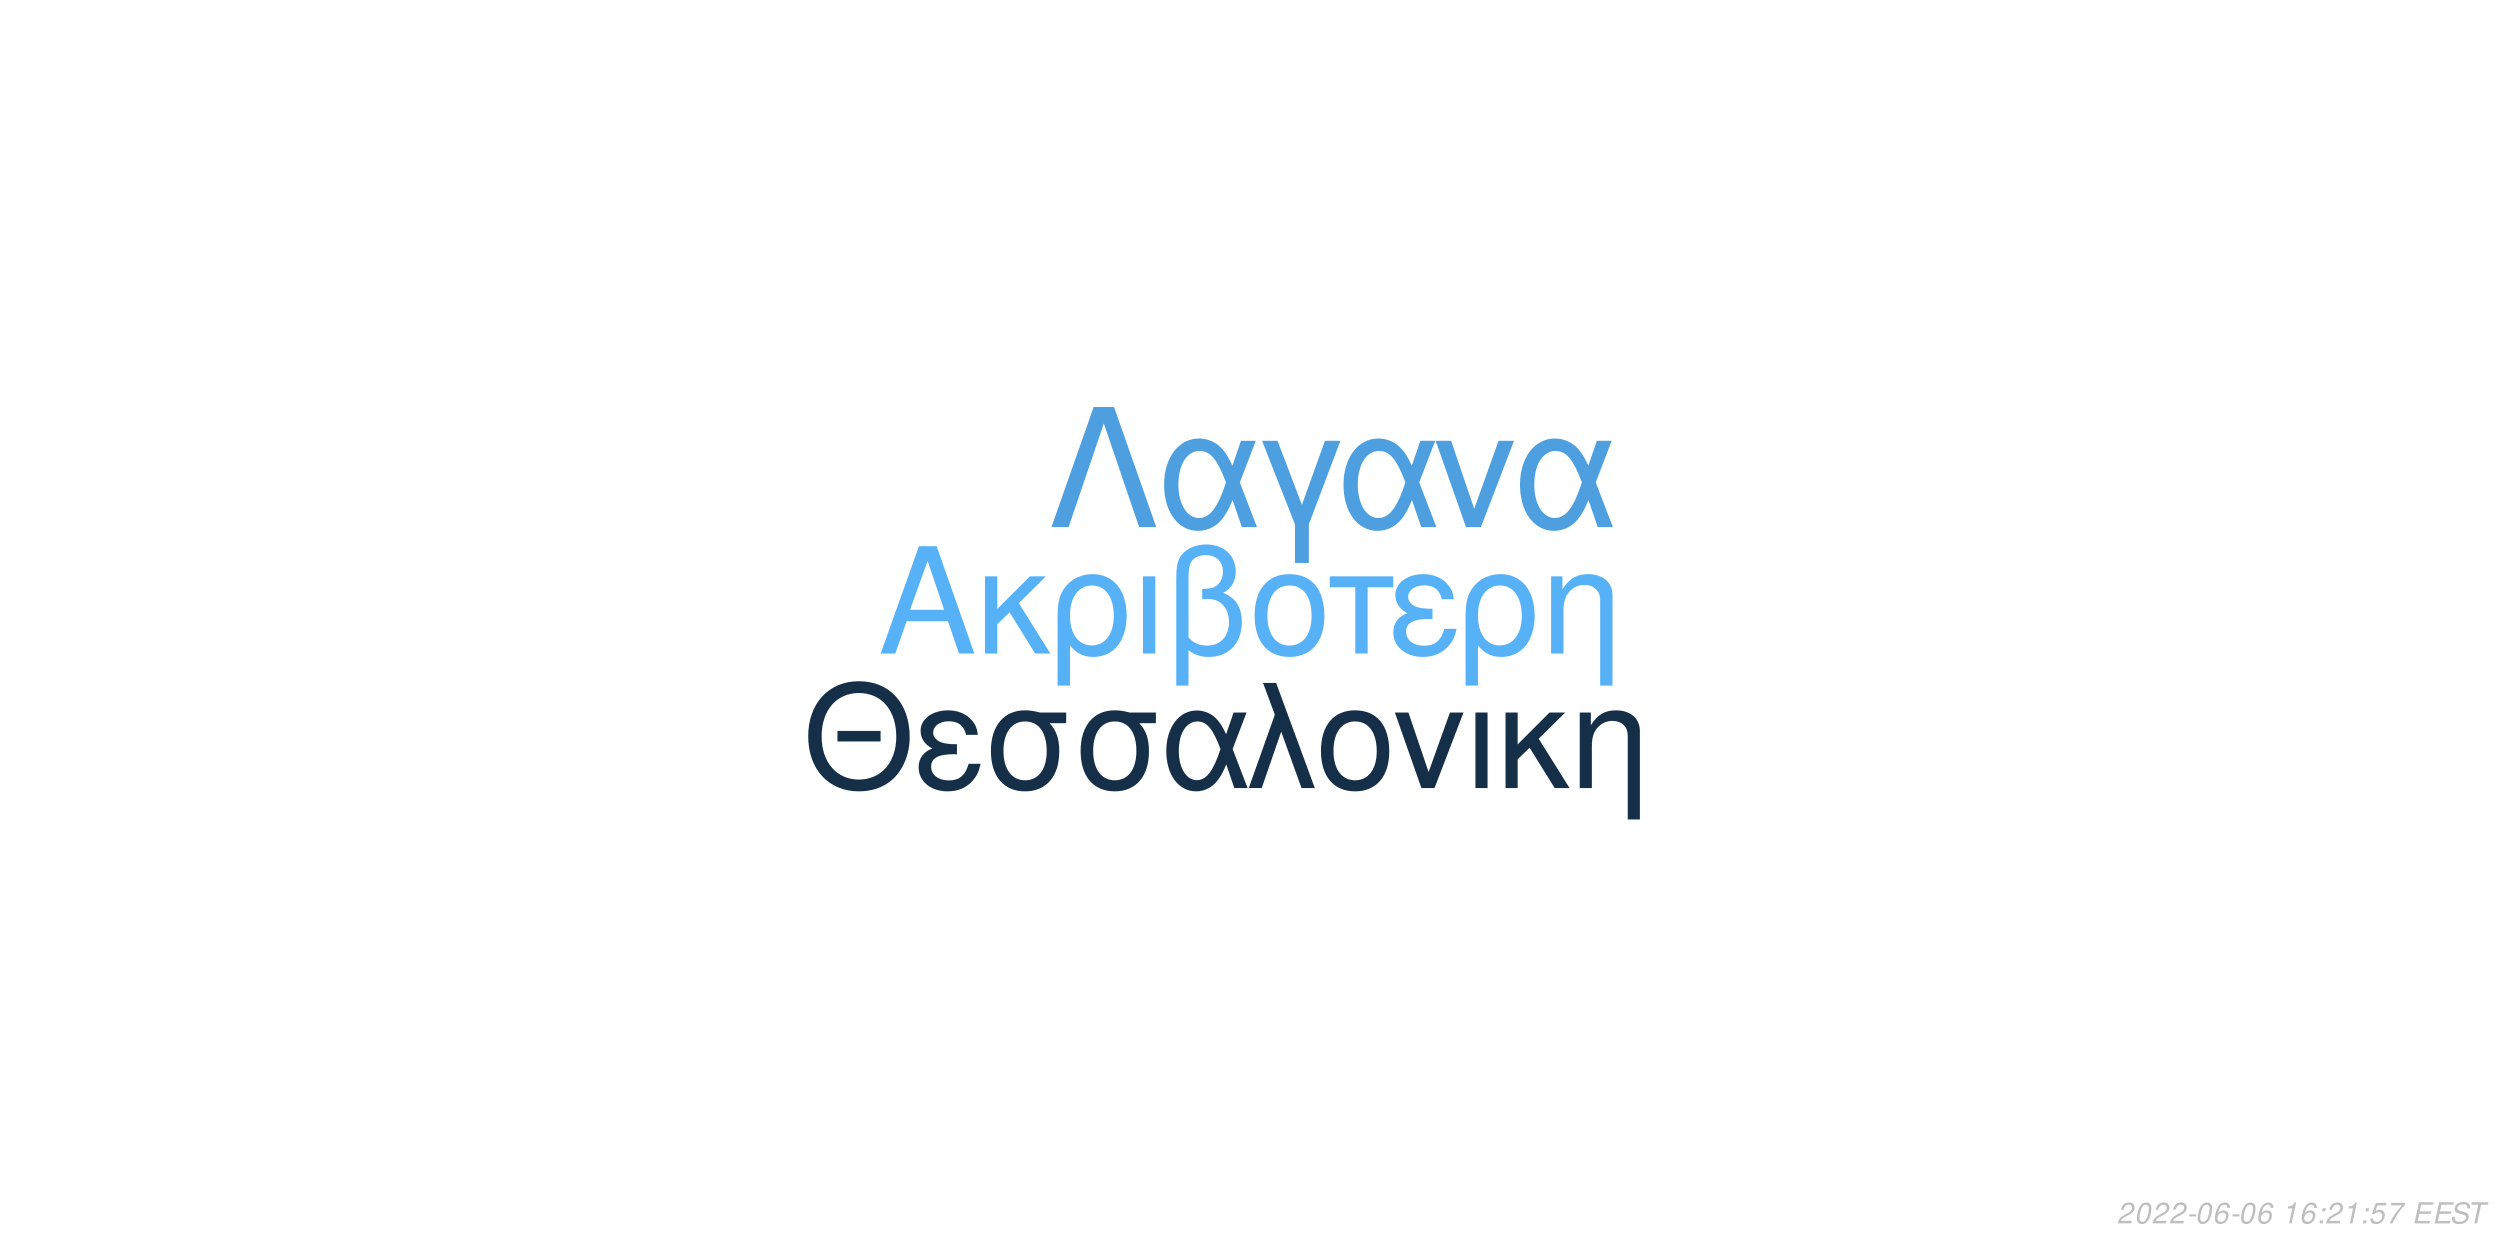
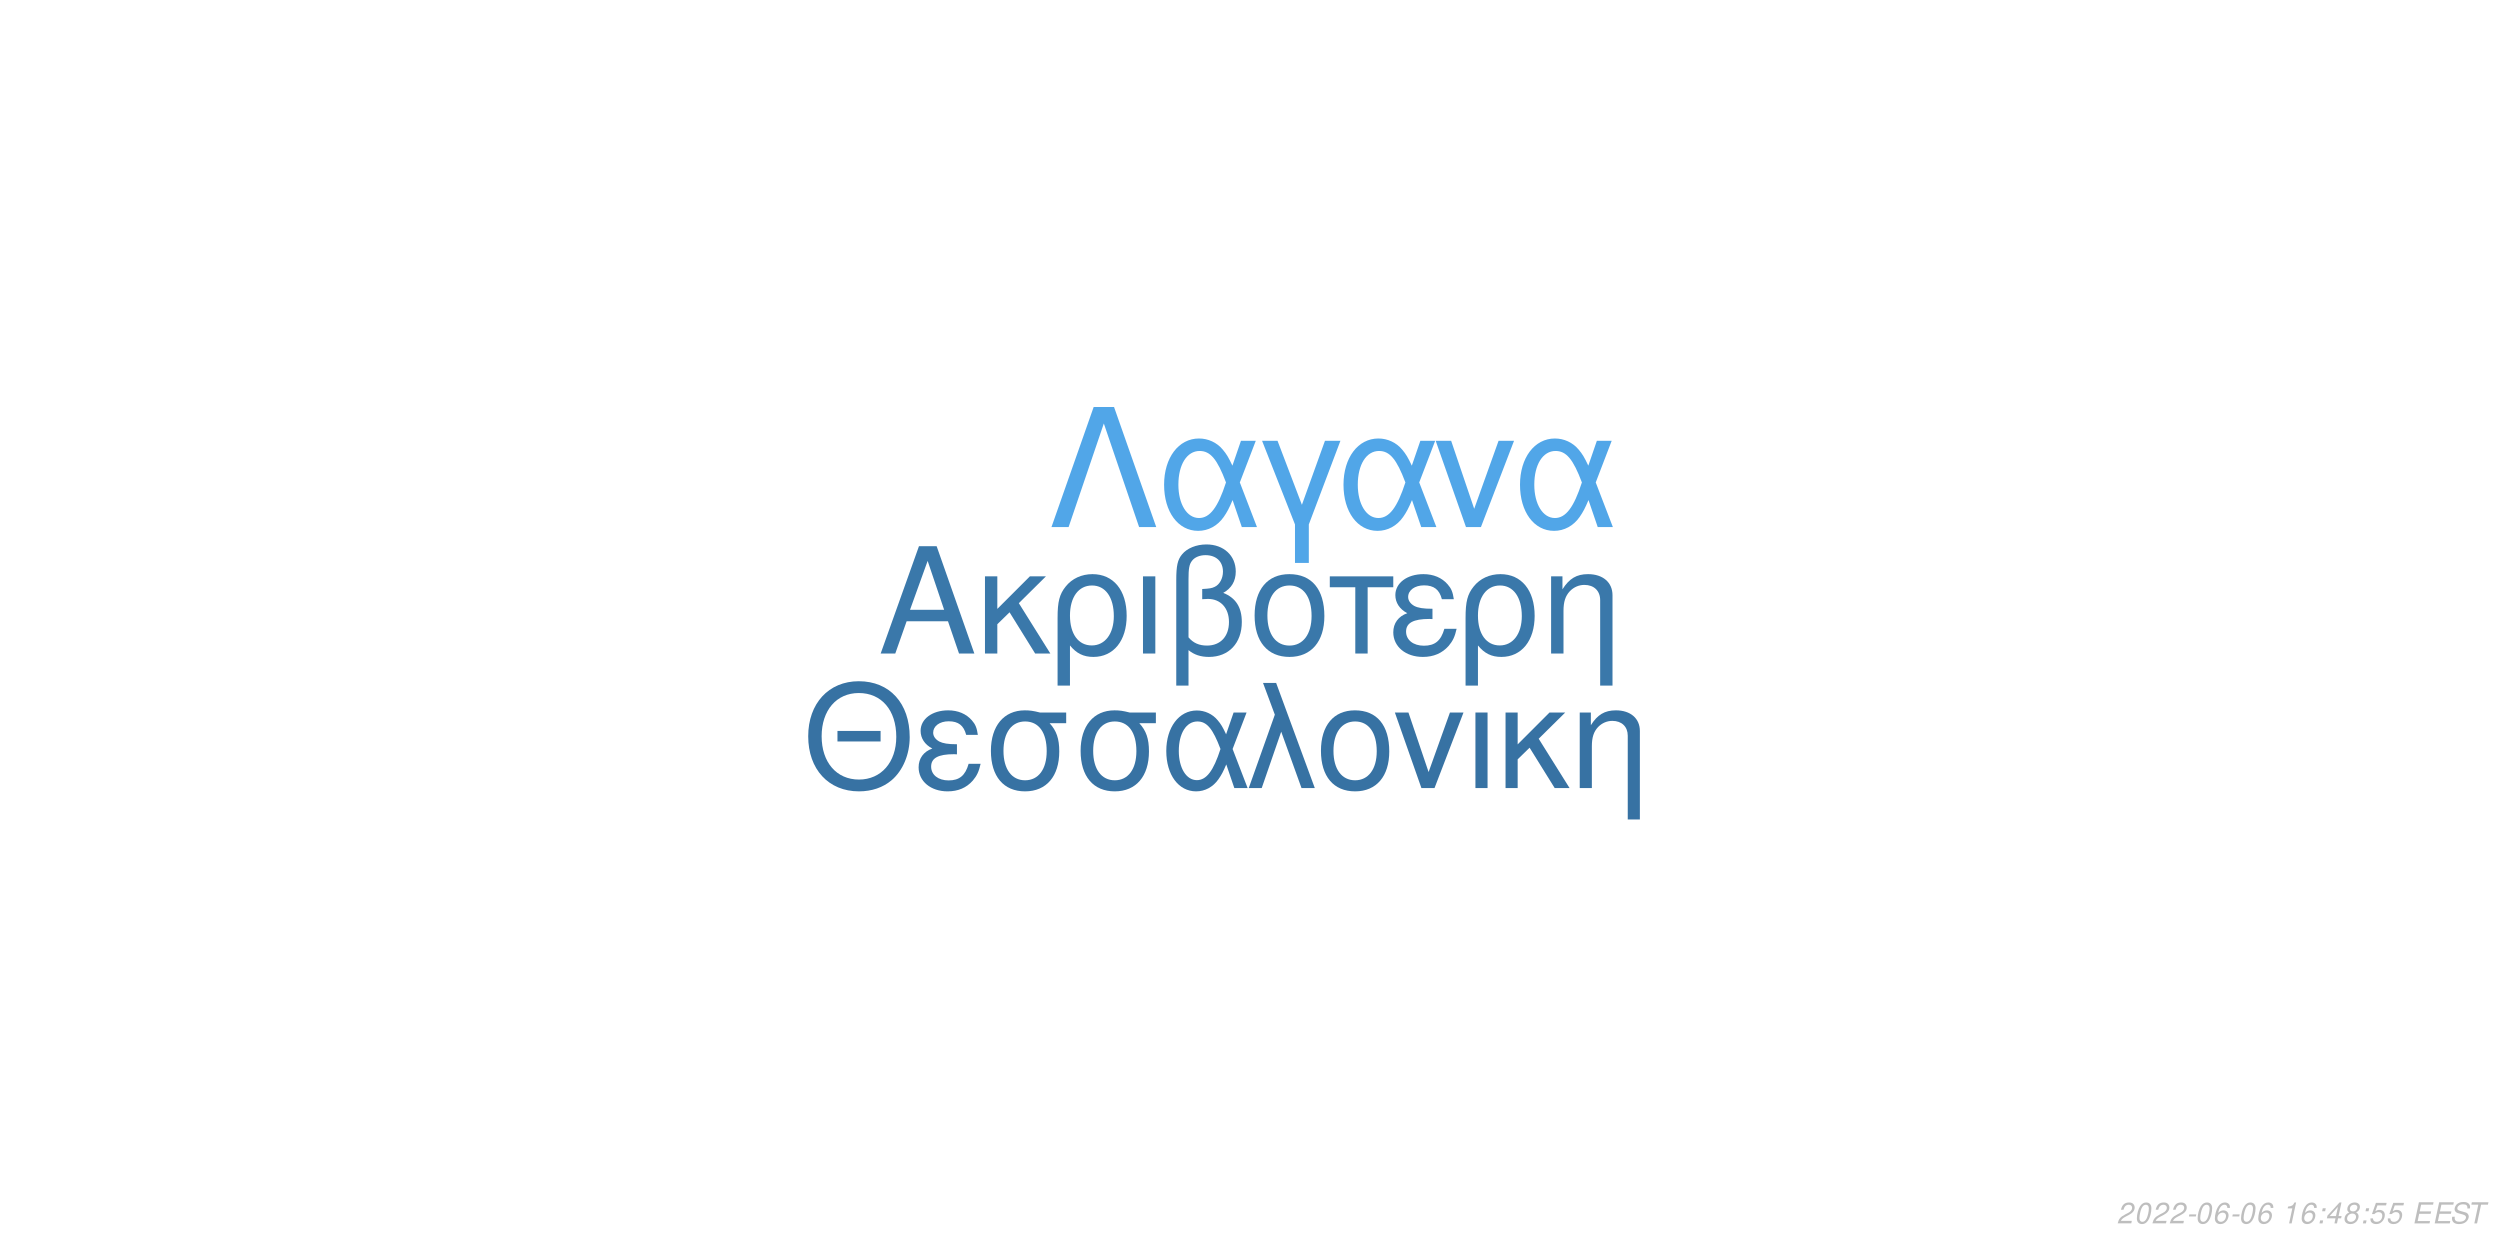
<svg xmlns="http://www.w3.org/2000/svg" xmlns:xlink="http://www.w3.org/1999/xlink" width="864pt" height="432pt" viewBox="0 0 864 432" version="1.1">
  <defs>
    <g>
      <symbol overflow="visible" id="glyph0-0">
        <path style="stroke:none;" d="" />
      </symbol>
      <symbol overflow="visible" id="glyph0-1">
        <path style="stroke:none;" d="M 24.125 -11.141 L 27.938 0 L 33.234 0 L 20.203 -37.094 L 14.094 -37.094 L 0.859 0 L 5.906 0 L 9.828 -11.141 Z M 22.797 -15.109 L 11 -15.109 L 17.094 -32.016 Z M 22.797 -15.109 " />
      </symbol>
      <symbol overflow="visible" id="glyph0-2">
        <path style="stroke:none;" d="M 7.172 -15.422 L 7.172 -26.672 L 2.906 -26.672 L 2.906 0 L 7.172 0 L 7.172 -10.125 L 11.406 -14.25 L 20.25 0 L 25.5 0 L 14.609 -17.406 L 23.969 -26.672 L 18.422 -26.672 Z M 7.172 -15.422 " />
      </symbol>
      <symbol overflow="visible" id="glyph0-3">
        <path style="stroke:none;" d="M 3 11.094 L 7.281 11.094 L 7.281 -2.797 C 9.516 -0.047 11.953 1.172 15.375 1.172 C 22.344 1.172 26.875 -4.422 26.875 -13.031 C 26.875 -21.891 22.297 -27.438 15.062 -27.438 C 11.297 -27.438 7.984 -25.906 5.797 -23.156 C 3.672 -20.516 3 -17.969 3 -12.359 Z M 14.906 -23.516 C 19.547 -23.516 22.438 -19.438 22.438 -12.922 C 22.438 -6.812 19.391 -2.797 14.812 -2.797 C 10.172 -2.797 7.281 -6.766 7.281 -13.125 C 7.281 -19.484 10.234 -23.516 14.906 -23.516 Z M 14.906 -23.516 " />
      </symbol>
      <symbol overflow="visible" id="glyph0-4">
        <path style="stroke:none;" d="M 3.516 0 L 7.781 0 L 7.781 -26.672 L 3.516 -26.672 Z M 3.516 0 " />
      </symbol>
      <symbol overflow="visible" id="glyph0-5">
        <path style="stroke:none;" d="M 4.016 11.094 L 8.25 11.094 L 8.25 -1.172 C 10.172 0.406 12.422 1.172 15.312 1.172 C 22.188 1.172 26.672 -3.609 26.672 -10.891 C 26.672 -15.984 24.578 -19.234 20.25 -20.969 C 23.109 -22.547 24.578 -25.031 24.578 -28.344 C 24.578 -33.844 20.406 -37.703 14.453 -37.703 C 10.938 -37.703 7.734 -36.391 6 -34.25 C 4.484 -32.422 4.016 -30.328 4.016 -25.391 Z M 8.25 -25.656 C 8.25 -29.359 8.5 -30.844 9.469 -32.062 C 10.375 -33.281 12.156 -34 14.094 -34 C 17.812 -34 20.156 -31.812 20.156 -28.297 C 20.156 -25.953 18.984 -23.812 17.297 -23.047 C 16.281 -22.547 15.469 -22.438 12.984 -22.297 L 12.984 -18.781 C 13.734 -18.828 14.344 -18.875 14.969 -18.875 C 19.344 -18.875 22.234 -15.719 22.234 -10.891 C 22.234 -5.906 19.281 -2.75 14.656 -2.75 C 11.953 -2.75 9.922 -3.609 8.25 -5.594 Z M 8.25 -25.656 " />
      </symbol>
      <symbol overflow="visible" id="glyph0-6">
        <path style="stroke:none;" d="M 14.094 -27.438 C 6.562 -27.438 2.094 -22.094 2.094 -13.125 C 2.094 -4.125 6.562 1.172 14.141 1.172 C 21.672 1.172 26.203 -4.172 26.203 -12.922 C 26.203 -22.188 21.828 -27.438 14.094 -27.438 Z M 14.141 -23.516 C 18.938 -23.516 21.781 -19.594 21.781 -12.984 C 21.781 -6.672 18.828 -2.75 14.141 -2.75 C 9.422 -2.75 6.516 -6.672 6.516 -13.125 C 6.516 -19.594 9.422 -23.516 14.141 -23.516 Z M 14.141 -23.516 " />
      </symbol>
      <symbol overflow="visible" id="glyph0-7">
        <path style="stroke:none;" d="M 7.891 0 L 12.156 0 L 12.156 -22.906 L 21.016 -22.906 L 21.016 -26.672 L -0.922 -26.672 L -0.922 -22.906 L 7.891 -22.906 Z M 7.891 0 " />
      </symbol>
      <symbol overflow="visible" id="glyph0-8">
        <path style="stroke:none;" d="M 14.562 -15.469 C 11.344 -15.469 9.562 -15.781 8.297 -16.438 C 6.922 -17.203 6.156 -18.328 6.156 -19.547 C 6.156 -21.891 8.453 -23.562 11.656 -23.562 C 15.062 -23.562 16.953 -22.094 17.812 -18.781 L 21.938 -18.781 C 21.578 -21.266 21.062 -22.5 19.797 -23.922 C 17.812 -26.203 14.906 -27.438 11.453 -27.438 C 5.797 -27.438 1.734 -24.375 1.734 -20.203 C 1.734 -17.609 3.156 -15.375 5.859 -13.938 C 2.797 -12.875 1.016 -10.484 1.016 -7.328 C 1.016 -2.391 5.297 1.172 11.25 1.172 C 14.969 1.172 17.906 -0.109 20.156 -2.641 C 21.578 -4.328 22.297 -5.797 22.906 -8.547 L 18.672 -8.547 C 17.5 -4.422 15.422 -2.703 11.609 -2.703 C 7.938 -2.703 5.438 -4.688 5.438 -7.578 C 5.438 -10.578 7.938 -11.953 13.484 -11.953 C 13.641 -11.953 14.094 -11.953 14.562 -11.906 Z M 14.562 -15.469 " />
      </symbol>
      <symbol overflow="visible" id="glyph0-9">
        <path style="stroke:none;" d="M 3.562 -26.672 L 3.562 0 L 7.844 0 L 7.844 -14.703 C 7.844 -17.906 8.5 -19.891 10.031 -21.531 C 11.406 -22.953 13.188 -23.719 15.062 -23.719 C 18.375 -23.719 20.516 -21.672 20.516 -18.469 L 20.516 11.094 L 24.781 11.094 L 24.781 -20.156 C 24.781 -24.578 21.469 -27.438 16.328 -27.438 C 12.359 -27.438 9.828 -25.906 7.484 -22.188 L 7.484 -26.672 Z M 3.562 -26.672 " />
      </symbol>
      <symbol overflow="visible" id="glyph1-0">
        <path style="stroke:none;" d="" />
      </symbol>
      <symbol overflow="visible" id="glyph1-1">
        <path style="stroke:none;" d="M 26.859 -19.734 L 11.953 -19.734 L 11.953 -16.094 L 26.859 -16.094 Z M 19.328 -36.922 C 8.922 -36.922 1.844 -29.25 1.844 -17.891 C 1.844 -6.484 8.875 1.141 19.391 1.141 C 23.812 1.141 27.703 -0.203 30.641 -2.688 C 34.578 -6.031 36.922 -11.656 36.922 -17.594 C 36.922 -29.297 30 -36.922 19.328 -36.922 Z M 19.328 -32.844 C 27.203 -32.844 32.281 -26.906 32.281 -17.688 C 32.281 -8.922 27.062 -2.938 19.391 -2.938 C 11.609 -2.938 6.484 -8.922 6.484 -17.891 C 6.484 -26.859 11.609 -32.844 19.328 -32.844 Z M 19.328 -32.844 " />
      </symbol>
      <symbol overflow="visible" id="glyph1-2">
        <path style="stroke:none;" d="M 14.25 -15.141 C 11.109 -15.141 9.375 -15.453 8.125 -16.094 C 6.781 -16.844 6.031 -17.938 6.031 -19.141 C 6.031 -21.422 8.266 -23.078 11.406 -23.078 C 14.75 -23.078 16.594 -21.625 17.438 -18.391 L 21.469 -18.391 C 21.125 -20.828 20.625 -22.031 19.391 -23.422 C 17.438 -25.656 14.594 -26.859 11.219 -26.859 C 5.688 -26.859 1.688 -23.875 1.688 -19.781 C 1.688 -17.234 3.094 -15.047 5.734 -13.656 C 2.734 -12.609 1 -10.266 1 -7.172 C 1 -2.344 5.188 1.141 11.016 1.141 C 14.656 1.141 17.547 -0.094 19.734 -2.594 C 21.125 -4.234 21.828 -5.688 22.422 -8.375 L 18.281 -8.375 C 17.141 -4.328 15.094 -2.641 11.359 -2.641 C 7.766 -2.641 5.328 -4.578 5.328 -7.422 C 5.328 -10.359 7.766 -11.703 13.203 -11.703 C 13.359 -11.703 13.797 -11.703 14.25 -11.656 Z M 14.25 -15.141 " />
      </symbol>
      <symbol overflow="visible" id="glyph1-3">
        <path style="stroke:none;" d="M 29 -26.109 L 19.938 -26.109 C 17.594 -26.703 16.438 -26.859 14.703 -26.859 C 7.469 -26.859 2.984 -21.469 2.984 -12.859 C 2.984 -4.031 7.375 1.141 14.797 1.141 C 22.172 1.141 26.609 -4.078 26.609 -12.656 C 26.609 -17.047 25.656 -19.828 23.266 -22.422 L 29 -22.422 Z M 14.797 -23.016 C 19.531 -23.016 22.266 -19.234 22.266 -12.75 C 22.266 -6.531 19.438 -2.688 14.797 -2.688 C 10.172 -2.688 7.328 -6.531 7.328 -12.859 C 7.328 -19.188 10.172 -23.016 14.797 -23.016 Z M 14.797 -23.016 " />
      </symbol>
      <symbol overflow="visible" id="glyph1-4">
        <path style="stroke:none;" d="M 29.344 -26.109 L 24.859 -26.109 L 22.266 -18.578 C 21.125 -21.031 20.484 -22.125 19.328 -23.469 C 17.547 -25.609 14.906 -26.812 12.156 -26.812 C 5.984 -26.812 1.594 -20.984 1.594 -12.812 C 1.594 -4.578 5.828 1.141 11.906 1.141 C 14.953 1.141 17.734 -0.344 19.625 -3.047 C 20.672 -4.531 21.281 -5.688 22.328 -8.172 L 25.109 0 L 29.703 0 L 24.516 -13.5 Z M 20.328 -13.5 C 17.891 -5.922 15.453 -2.734 12.156 -2.734 C 8.516 -2.734 5.922 -6.922 5.922 -12.812 C 5.922 -18.938 8.516 -23.016 12.359 -23.016 C 15.594 -23.016 17.688 -20.531 20.328 -13.5 Z M 20.328 -13.5 " />
      </symbol>
      <symbol overflow="visible" id="glyph1-5">
        <path style="stroke:none;" d="M 1.094 0 L 5.578 0 L 12.312 -19.484 L 19.328 0 L 23.922 0 L 10.562 -36.328 L 6.031 -36.328 L 10.109 -25.359 Z M 1.094 0 " />
      </symbol>
      <symbol overflow="visible" id="glyph1-6">
        <path style="stroke:none;" d="M 13.797 -26.859 C 6.422 -26.859 2.047 -21.625 2.047 -12.859 C 2.047 -4.031 6.422 1.141 13.859 1.141 C 21.234 1.141 25.656 -4.078 25.656 -12.656 C 25.656 -21.719 21.375 -26.859 13.797 -26.859 Z M 13.859 -23.016 C 18.531 -23.016 21.328 -19.188 21.328 -12.703 C 21.328 -6.531 18.438 -2.688 13.859 -2.688 C 9.219 -2.688 6.375 -6.531 6.375 -12.859 C 6.375 -19.188 9.219 -23.016 13.859 -23.016 Z M 13.859 -23.016 " />
      </symbol>
      <symbol overflow="visible" id="glyph1-7">
        <path style="stroke:none;" d="M 14.297 0 L 24.312 -26.109 L 19.625 -26.109 L 12.25 -5.531 L 5.281 -26.109 L 0.594 -26.109 L 9.766 0 Z M 14.297 0 " />
      </symbol>
      <symbol overflow="visible" id="glyph1-8">
        <path style="stroke:none;" d="M 3.438 0 L 7.625 0 L 7.625 -26.109 L 3.438 -26.109 Z M 3.438 0 " />
      </symbol>
      <symbol overflow="visible" id="glyph1-9">
        <path style="stroke:none;" d="M 7.031 -15.094 L 7.031 -26.109 L 2.844 -26.109 L 2.844 0 L 7.031 0 L 7.031 -9.922 L 11.156 -13.953 L 19.828 0 L 24.969 0 L 14.297 -17.047 L 23.469 -26.109 L 18.031 -26.109 Z M 7.031 -15.094 " />
      </symbol>
      <symbol overflow="visible" id="glyph1-10">
        <path style="stroke:none;" d="M 3.484 -26.109 L 3.484 0 L 7.672 0 L 7.672 -14.406 C 7.672 -17.547 8.328 -19.484 9.812 -21.078 C 11.156 -22.469 12.906 -23.219 14.75 -23.219 C 17.984 -23.219 20.078 -21.234 20.078 -18.094 L 20.078 10.859 L 24.266 10.859 L 24.266 -19.734 C 24.266 -24.062 21.031 -26.859 16 -26.859 C 12.109 -26.859 9.609 -25.359 7.328 -21.719 L 7.328 -26.109 Z M 3.484 -26.109 " />
      </symbol>
      <symbol overflow="visible" id="glyph2-0">
        <path style="stroke:none;" d="" />
      </symbol>
      <symbol overflow="visible" id="glyph2-1">
        <path style="stroke:none;" d="M 22.531 -41.484 L 15.484 -41.484 L 0.906 0 L 6.828 0 L 19 -35.797 L 31.188 0 L 37.109 0 Z M 22.531 -41.484 " />
      </symbol>
      <symbol overflow="visible" id="glyph2-2">
        <path style="stroke:none;" d="M 33.516 -29.812 L 28.391 -29.812 L 25.438 -21.219 C 24.125 -24.016 23.391 -25.266 22.078 -26.797 C 20.031 -29.25 17.016 -30.609 13.891 -30.609 C 6.828 -30.609 1.828 -23.953 1.828 -14.625 C 1.828 -5.234 6.656 1.312 13.594 1.312 C 17.078 1.312 20.266 -0.391 22.422 -3.469 C 23.609 -5.172 24.297 -6.484 25.5 -9.328 L 28.688 0 L 33.922 0 L 28 -15.422 Z M 23.219 -15.422 C 20.422 -6.766 17.641 -3.125 13.891 -3.125 C 9.734 -3.125 6.766 -7.906 6.766 -14.625 C 6.766 -21.625 9.734 -26.297 14.109 -26.297 C 17.812 -26.297 20.203 -23.453 23.219 -15.422 Z M 23.219 -15.422 " />
      </symbol>
      <symbol overflow="visible" id="glyph2-3">
        <path style="stroke:none;" d="M 12.062 12.406 L 16.844 12.406 L 16.844 -0.906 L 27.766 -29.812 L 22.422 -29.812 L 14.453 -7.688 L 6.031 -29.812 L 0.688 -29.812 L 12.062 -0.906 Z M 12.062 12.406 " />
      </symbol>
      <symbol overflow="visible" id="glyph2-4">
        <path style="stroke:none;" d="M 16.328 0 L 27.766 -29.812 L 22.422 -29.812 L 14 -6.312 L 6.031 -29.812 L 0.688 -29.812 L 11.156 0 Z M 16.328 0 " />
      </symbol>
      <symbol overflow="visible" id="glyph3-0">
        <path style="stroke:none;" d="" />
      </symbol>
      <symbol overflow="visible" id="glyph3-1">
        <path style="stroke:none;" d="M 5.234 -0.875 L 1.469 -0.875 C 1.641 -1.375 2.203 -1.891 3.109 -2.344 L 4.234 -2.938 C 5.562 -3.625 6.219 -4.469 6.219 -5.484 C 6.219 -5.938 6.062 -6.359 5.797 -6.656 C 5.469 -7.047 4.984 -7.234 4.312 -7.234 C 2.766 -7.234 1.891 -6.453 1.484 -4.734 L 2.375 -4.734 C 2.484 -5.188 2.609 -5.484 2.797 -5.75 C 3.094 -6.203 3.609 -6.453 4.188 -6.453 C 4.891 -6.453 5.344 -6.031 5.344 -5.375 C 5.344 -4.703 4.859 -4.094 4.016 -3.656 L 2.984 -3.125 C 1.234 -2.188 0.797 -1.656 0.344 -0.016 L 5.047 -0.016 Z M 5.234 -0.875 " />
      </symbol>
      <symbol overflow="visible" id="glyph3-2">
        <path style="stroke:none;" d="M 4.203 -7.234 C 3.375 -7.234 2.688 -6.812 2.125 -5.984 C 1.484 -5.047 0.984 -3.188 0.984 -1.734 C 0.984 -1.109 1.172 -0.562 1.484 -0.266 C 1.797 0.047 2.281 0.234 2.766 0.234 C 3.625 0.234 4.281 -0.156 4.859 -1.016 C 5.516 -1.953 6 -3.797 6 -5.266 C 6 -6.5 5.328 -7.234 4.203 -7.234 Z M 4.094 -6.453 C 4.734 -6.453 5.125 -5.984 5.125 -5.156 C 5.125 -4.203 4.781 -2.625 4.406 -1.812 C 3.984 -0.938 3.516 -0.547 2.875 -0.547 C 2.25 -0.547 1.875 -1.031 1.875 -1.828 C 1.875 -2.797 2.203 -4.344 2.594 -5.203 C 2.984 -6.047 3.453 -6.453 4.094 -6.453 Z M 4.094 -6.453 " />
      </symbol>
      <symbol overflow="visible" id="glyph3-3">
        <path style="stroke:none;" d="M 3.516 -3.125 L 1.125 -3.125 L 0.969 -2.406 L 3.359 -2.406 Z M 3.516 -3.125 " />
      </symbol>
      <symbol overflow="visible" id="glyph3-4">
        <path style="stroke:none;" d="M 6.125 -5.344 L 6.141 -5.625 C 6.141 -6.609 5.453 -7.234 4.391 -7.234 C 3.438 -7.234 2.641 -6.719 2.016 -5.703 C 1.422 -4.781 0.938 -2.953 0.938 -1.688 C 0.938 -0.516 1.688 0.234 2.859 0.234 C 3.703 0.234 4.438 -0.156 5 -0.875 C 5.406 -1.422 5.672 -2.156 5.672 -2.766 C 5.672 -3.812 4.969 -4.5 3.906 -4.5 C 3.234 -4.5 2.672 -4.234 2.094 -3.625 C 2.406 -5.375 3.234 -6.453 4.25 -6.453 C 4.703 -6.453 5.062 -6.234 5.172 -5.844 C 5.203 -5.719 5.234 -5.578 5.25 -5.344 Z M 3.656 -3.734 C 4.344 -3.734 4.797 -3.281 4.797 -2.625 C 4.797 -1.469 3.984 -0.547 2.984 -0.547 C 2.297 -0.547 1.812 -1.047 1.812 -1.766 C 1.812 -2.859 2.625 -3.734 3.656 -3.734 Z M 3.656 -3.734 " />
      </symbol>
      <symbol overflow="visible" id="glyph3-5">
        <path style="stroke:none;" d="" />
      </symbol>
      <symbol overflow="visible" id="glyph3-6">
        <path style="stroke:none;" d="M 3.703 -5.188 L 2.594 0 L 3.469 0 L 5.016 -7.234 L 4.438 -7.234 C 3.906 -6.156 3.688 -6.016 2.234 -5.812 L 2.109 -5.188 Z M 3.703 -5.188 " />
      </symbol>
      <symbol overflow="visible" id="glyph3-7">
        <path style="stroke:none;" d="M 2.359 -1.031 L 1.312 -1.031 L 1.094 0 L 2.141 0 Z M 3.266 -5.234 L 2.219 -5.234 L 2 -4.203 L 3.047 -4.203 Z M 3.266 -5.234 " />
      </symbol>
      <symbol overflow="visible" id="glyph3-8">
+         <path style="stroke:none;" d="M 3.625 -1.75 L 3.266 0 L 4.141 0 L 4.516 -1.75 L 5.562 -1.75 L 5.734 -2.531 L 4.688 -2.531 L 5.688 -7.234 L 5.016 -7.234 L 0.844 -2.672 L 0.641 -1.75 Z M 3.797 -2.531 L 1.594 -2.531 L 4.469 -5.703 Z M 3.797 -2.531 " />
+       </symbol>
+       <symbol overflow="visible" id="glyph3-9">
+         <path style="stroke:none;" d="M 4.766 -3.797 C 5.078 -3.969 5.234 -4.078 5.438 -4.234 C 5.812 -4.594 6.062 -5.172 6.062 -5.734 C 6.062 -6.625 5.344 -7.234 4.266 -7.234 C 2.812 -7.234 1.703 -6.219 1.703 -4.875 C 1.703 -4.406 1.875 -4.125 2.359 -3.812 C 1.297 -3.312 0.75 -2.516 0.75 -1.469 C 0.75 -0.438 1.547 0.234 2.812 0.234 C 3.656 0.234 4.359 -0.094 4.938 -0.734 C 5.359 -1.234 5.609 -1.859 5.609 -2.438 C 5.609 -3.047 5.312 -3.516 4.766 -3.797 Z M 4.109 -6.453 C 4.797 -6.453 5.188 -6.125 5.188 -5.578 C 5.188 -5.266 5.062 -4.922 4.859 -4.672 C 4.562 -4.312 4.188 -4.156 3.656 -4.156 C 2.984 -4.156 2.594 -4.453 2.594 -4.984 C 2.594 -5.859 3.203 -6.453 4.109 -6.453 Z M 3.453 -3.406 C 4.234 -3.406 4.734 -2.984 4.734 -2.312 C 4.734 -1.312 3.922 -0.547 2.875 -0.547 C 2.125 -0.547 1.625 -0.969 1.625 -1.625 C 1.625 -2.609 2.438 -3.406 3.453 -3.406 Z M 3.453 -3.406 " />
+       </symbol>
+       <symbol overflow="visible" id="glyph3-10">
        <path style="stroke:none;" d="M 6.297 -7.094 L 2.594 -7.094 L 1.234 -3.234 L 2.047 -3.234 C 2.656 -3.766 2.938 -3.906 3.531 -3.906 C 4.328 -3.906 4.797 -3.453 4.797 -2.688 C 4.797 -1.438 3.969 -0.547 2.828 -0.547 C 2.031 -0.547 1.609 -0.938 1.578 -1.734 L 0.703 -1.734 L 0.703 -1.516 C 0.703 -0.938 0.844 -0.547 1.188 -0.266 C 1.562 0.062 2.078 0.234 2.703 0.234 C 3.656 0.234 4.391 -0.156 4.984 -0.922 C 5.422 -1.5 5.672 -2.234 5.672 -2.953 C 5.672 -4 4.938 -4.672 3.812 -4.672 C 3.328 -4.672 2.906 -4.547 2.406 -4.234 L 3.109 -6.219 L 6.109 -6.219 Z M 6.297 -7.094 " />
      </symbol>
-       <symbol overflow="visible" id="glyph3-9">
-         <path style="stroke:none;" d="M 6.703 -7.094 L 1.953 -7.094 L 1.766 -6.219 L 5.594 -6.219 C 3.344 -3.688 2.266 -2.109 1.375 0 L 2.344 0 C 3.031 -1.906 4.828 -4.594 6.547 -6.281 Z M 6.703 -7.094 " />
-       </symbol>
-       <symbol overflow="visible" id="glyph3-10">
+       <symbol overflow="visible" id="glyph3-11">
        <path style="stroke:none;" d="M 2.547 -3.312 L 6.5 -3.312 L 6.688 -4.141 L 2.719 -4.141 L 3.219 -6.469 L 7.344 -6.469 L 7.516 -7.297 L 2.453 -7.297 L 0.906 0 L 6.125 0 L 6.297 -0.812 L 2.016 -0.812 Z M 2.547 -3.312 " />
      </symbol>
-       <symbol overflow="visible" id="glyph3-11">
+       <symbol overflow="visible" id="glyph3-12">
        <path style="stroke:none;" d="M 7.062 -5.156 C 7.125 -5.438 7.141 -5.562 7.141 -5.703 C 7.141 -6.156 6.938 -6.594 6.594 -6.891 C 6.188 -7.25 5.656 -7.406 4.875 -7.406 C 3.844 -7.406 3.047 -7.125 2.5 -6.562 C 2.094 -6.141 1.781 -5.438 1.781 -4.922 C 1.781 -4.297 2.219 -3.766 2.891 -3.562 L 4.594 -3.094 C 5.406 -2.859 5.734 -2.578 5.734 -2.094 C 5.734 -1.781 5.547 -1.406 5.266 -1.141 C 4.844 -0.766 4.266 -0.578 3.453 -0.578 C 2.328 -0.578 1.812 -0.984 1.812 -1.906 C 1.812 -2.047 1.812 -2.125 1.844 -2.312 L 0.984 -2.312 C 0.906 -2.062 0.891 -1.906 0.891 -1.688 C 0.891 -0.484 1.797 0.234 3.297 0.234 C 4.359 0.234 5.234 -0.062 5.812 -0.609 C 6.344 -1.078 6.688 -1.797 6.688 -2.375 C 6.688 -2.641 6.609 -2.906 6.453 -3.156 C 6.234 -3.5 5.938 -3.703 5.469 -3.828 L 3.75 -4.312 C 2.984 -4.547 2.734 -4.734 2.734 -5.188 C 2.734 -5.547 2.875 -5.844 3.188 -6.109 C 3.547 -6.438 4.031 -6.594 4.703 -6.594 C 5.266 -6.594 5.688 -6.484 5.906 -6.297 C 6.094 -6.125 6.219 -5.797 6.219 -5.516 C 6.219 -5.422 6.203 -5.344 6.188 -5.156 Z M 7.062 -5.156 " />
      </symbol>
-       <symbol overflow="visible" id="glyph3-12">
+       <symbol overflow="visible" id="glyph3-13">
        <path style="stroke:none;" d="M 4.938 -6.469 L 7.312 -6.469 L 7.484 -7.297 L 1.75 -7.297 L 1.578 -6.469 L 3.984 -6.469 L 2.609 0 L 3.547 0 Z M 4.938 -6.469 " />
      </symbol>
    </g>
  </defs>
  <g id="surface1">
    <rect x="0" y="0" width="864" height="432" style="fill:rgb(100%,100%,100%);fill-opacity:1;stroke:none;" />
-     <g style="fill:rgb(33.725%,69.412%,96.863%);fill-opacity:1;">
+     <g style="fill:rgb(22.745%,47.059%,66.667%);fill-opacity:1;">
      <use xlink:href="#glyph0-1" x="303.5" y="225.861" />
      <use xlink:href="#glyph0-2" x="337.5" y="225.861" />
      <use xlink:href="#glyph0-3" x="362.5" y="225.861" />
      <use xlink:href="#glyph0-4" x="391.5" y="225.861" />
      <use xlink:href="#glyph0-5" x="402.5" y="225.861" />
      <use xlink:href="#glyph0-6" x="431.5" y="225.861" />
      <use xlink:href="#glyph0-7" x="460.5" y="225.861" />
      <use xlink:href="#glyph0-8" x="480.5" y="225.861" />
      <use xlink:href="#glyph0-3" x="503.5" y="225.861" />
      <use xlink:href="#glyph0-9" x="532.5" y="225.861" />
    </g>
-     <g style="fill:rgb(8.235%,18.431%,28.235%);fill-opacity:1;">
+     <g style="fill:rgb(21.569%,44.706%,63.922%);fill-opacity:1;">
      <use xlink:href="#glyph1-1" x="277.473" y="272.354" />
      <use xlink:href="#glyph1-2" x="316.473" y="272.354" />
      <use xlink:href="#glyph1-3" x="339.473" y="272.354" />
      <use xlink:href="#glyph1-3" x="370.473" y="272.354" />
      <use xlink:href="#glyph1-4" x="401.473" y="272.354" />
      <use xlink:href="#glyph1-5" x="430.473" y="272.354" />
      <use xlink:href="#glyph1-6" x="454.473" y="272.354" />
      <use xlink:href="#glyph1-7" x="481.473" y="272.354" />
      <use xlink:href="#glyph1-8" x="506.473" y="272.354" />
      <use xlink:href="#glyph1-9" x="517.473" y="272.354" />
      <use xlink:href="#glyph1-10" x="542.473" y="272.354" />
    </g>
-     <g style="fill:rgb(30.196%,62.353%,87.451%);fill-opacity:1;">
+     <g style="fill:rgb(31.765%,65.098%,90.98%);fill-opacity:1;">
      <use xlink:href="#glyph2-1" x="362.484" y="182.152" />
      <use xlink:href="#glyph2-2" x="400.484" y="182.152" />
      <use xlink:href="#glyph2-3" x="435.484" y="182.152" />
      <use xlink:href="#glyph2-2" x="462.484" y="182.152" />
      <use xlink:href="#glyph2-4" x="495.484" y="182.152" />
      <use xlink:href="#glyph2-2" x="523.484" y="182.152" />
    </g>
    <g style="fill:rgb(74.51%,74.51%,74.51%);fill-opacity:1;">
      <use xlink:href="#glyph3-1" x="731.52" y="422.81" />
      <use xlink:href="#glyph3-2" x="737.52" y="422.81" />
      <use xlink:href="#glyph3-1" x="743.52" y="422.81" />
      <use xlink:href="#glyph3-1" x="749.52" y="422.81" />
      <use xlink:href="#glyph3-3" x="755.52" y="422.81" />
      <use xlink:href="#glyph3-2" x="758.52" y="422.81" />
      <use xlink:href="#glyph3-4" x="764.52" y="422.81" />
      <use xlink:href="#glyph3-3" x="770.52" y="422.81" />
      <use xlink:href="#glyph3-2" x="773.52" y="422.81" />
      <use xlink:href="#glyph3-4" x="779.52" y="422.81" />
      <use xlink:href="#glyph3-5" x="785.52" y="422.81" />
      <use xlink:href="#glyph3-6" x="788.52" y="422.81" />
      <use xlink:href="#glyph3-4" x="794.52" y="422.81" />
      <use xlink:href="#glyph3-7" x="800.52" y="422.81" />
-       <use xlink:href="#glyph3-1" x="803.52" y="422.81" />
-       <use xlink:href="#glyph3-6" x="809.52" y="422.81" />
+       <use xlink:href="#glyph3-8" x="803.52" y="422.81" />
+       <use xlink:href="#glyph3-9" x="809.52" y="422.81" />
      <use xlink:href="#glyph3-7" x="815.52" y="422.81" />
-       <use xlink:href="#glyph3-8" x="818.52" y="422.81" />
-       <use xlink:href="#glyph3-9" x="824.52" y="422.81" />
+       <use xlink:href="#glyph3-10" x="818.52" y="422.81" />
+       <use xlink:href="#glyph3-10" x="824.52" y="422.81" />
      <use xlink:href="#glyph3-5" x="830.52" y="422.81" />
-       <use xlink:href="#glyph3-10" x="833.52" y="422.81" />
-       <use xlink:href="#glyph3-10" x="840.52" y="422.81" />
-       <use xlink:href="#glyph3-11" x="846.52" y="422.81" />
-       <use xlink:href="#glyph3-12" x="852.52" y="422.81" />
+       <use xlink:href="#glyph3-11" x="833.52" y="422.81" />
+       <use xlink:href="#glyph3-11" x="840.52" y="422.81" />
+       <use xlink:href="#glyph3-12" x="846.52" y="422.81" />
+       <use xlink:href="#glyph3-13" x="852.52" y="422.81" />
    </g>
  </g>
</svg>
